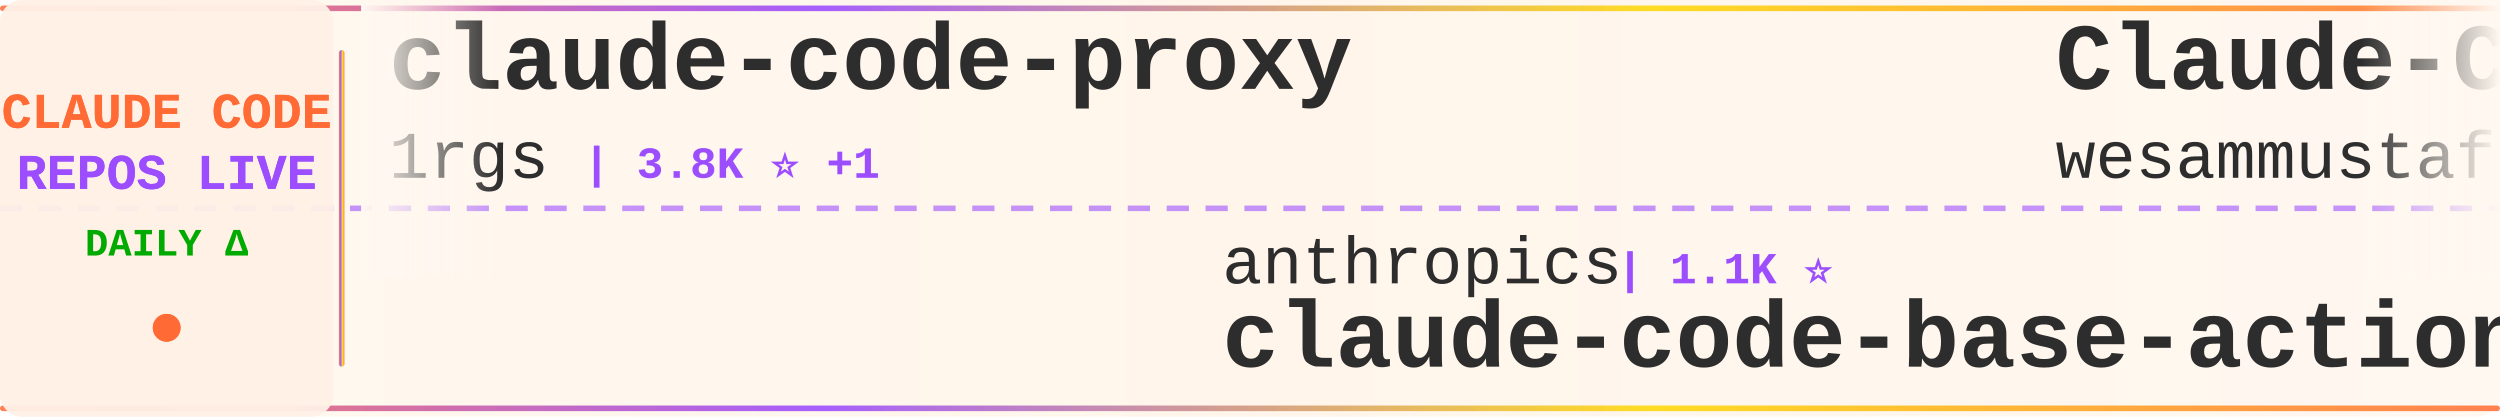
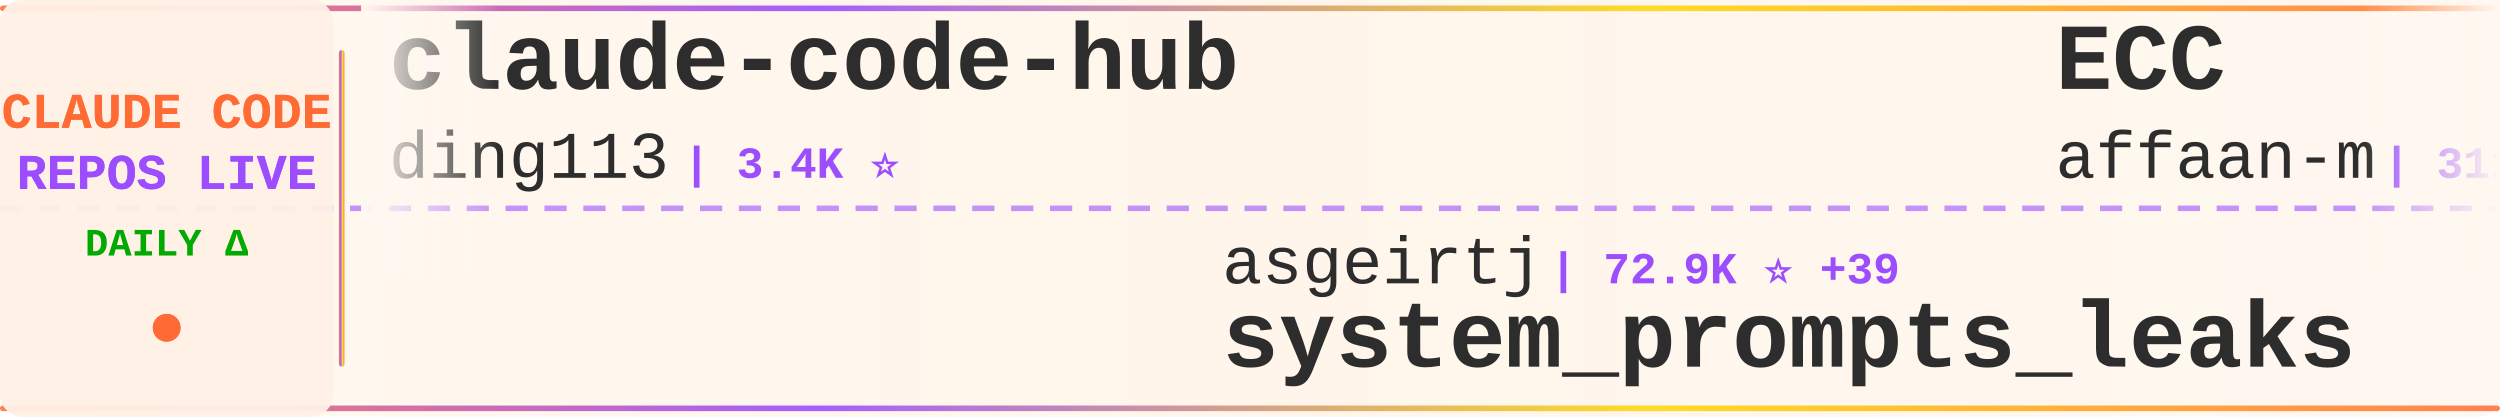
<svg xmlns="http://www.w3.org/2000/svg" width="900" height="150">
  <defs>
    <linearGradient id="tickerBg" x1="0%" y1="0%" x2="100%" y2="0%">
      <stop offset="0%" style="stop-color:#fff8f0;stop-opacity:0.98" />
      <stop offset="50%" style="stop-color:#fff5eb;stop-opacity:1" />
      <stop offset="100%" style="stop-color:#fff8f0;stop-opacity:0.98" />
    </linearGradient>
    <linearGradient id="borderGrad" x1="0%" y1="0%" x2="100%" y2="0%">
      <stop offset="0%" style="stop-color:#FF6B35;stop-opacity:0.85">
        <animate attributeName="stop-opacity" values="0.85;1;0.85" dur="2s" repeatCount="indefinite" />
      </stop>
      <stop offset="33%" style="stop-color:#9C4EFF;stop-opacity:0.9">
        <animate attributeName="stop-opacity" values="0.9;1;0.9" dur="2.2s" repeatCount="indefinite" />
      </stop>
      <stop offset="66%" style="stop-color:#FFD700;stop-opacity:0.85">
        <animate attributeName="stop-opacity" values="0.85;1;0.85" dur="1.8s" repeatCount="indefinite" />
      </stop>
      <stop offset="100%" style="stop-color:#FF6B35;stop-opacity:0.85">
        <animate attributeName="stop-opacity" values="0.85;1;0.85" dur="2s" repeatCount="indefinite" />
      </stop>
    </linearGradient>
    <filter id="textGlow">
      <feGaussianBlur stdDeviation="0.15" result="coloredBlur" />
      <feMerge>
        <feMergeNode in="coloredBlur" />
        <feMergeNode in="SourceGraphic" />
      </feMerge>
    </filter>
    <filter id="metricGlow">
      <feGaussianBlur stdDeviation="0.2" result="coloredBlur" />
      <feMerge>
        <feMergeNode in="coloredBlur" />
        <feMergeNode in="SourceGraphic" />
      </feMerge>
    </filter>
    <linearGradient id="leftFade" x1="0%" y1="0%" x2="100%" y2="0%">
      <stop offset="0%" style="stop-color:#fff8f0;stop-opacity:1" />
      <stop offset="100%" style="stop-color:#fff8f0;stop-opacity:0" />
    </linearGradient>
    <linearGradient id="rightFade" x1="0%" y1="0%" x2="100%" y2="0%">
      <stop offset="0%" style="stop-color:#fff8f0;stop-opacity:0" />
      <stop offset="100%" style="stop-color:#fff8f0;stop-opacity:1" />
    </linearGradient>
  </defs>
  <rect width="900" height="150" fill="url(#tickerBg)" rx="8" />
  <rect x="0" y="2" width="900" height="2" fill="url(#borderGrad)" rx="1" />
  <rect x="0" y="146" width="900" height="2" fill="url(#borderGrad)" rx="1" />
  <line x1="0" y1="75" x2="900" y2="75" stroke="#9C4EFF" stroke-width="2" stroke-dasharray="8 6" opacity="0.6" />
  <rect x="0" y="0" width="120" height="150" fill="#fff0e6" opacity="0.95" rx="8" />
  <text x="60" y="46" font-family="'Courier New', monospace" font-size="18" font-weight="bold" fill="#FF6B35" text-anchor="middle" filter="url(#textGlow)">
    CLAUDE CODE
  </text>
  <text x="60" y="68" font-family="'Courier New', monospace" font-size="18" font-weight="bold" fill="#9C4EFF" text-anchor="middle" filter="url(#textGlow)">
    REPOS LIVE
  </text>
  <text x="60" y="92" font-family="'Courier New', monospace" font-size="14" font-weight="bold" fill="#00aa00" text-anchor="middle">
    DAILY Δ
  </text>
  <circle cx="60" cy="118" r="5" fill="#FF6B35" filter="url(#metricGlow)">
    <animate attributeName="r" values="4;6;4" dur="1.5s" repeatCount="indefinite" />
    <animate attributeName="opacity" values="0.6;1;0.6" dur="1.5s" repeatCount="indefinite" />
  </circle>
  <rect x="122" y="18" width="2" height="114" fill="url(#borderGrad)" rx="1" />
  <clipPath id="tickerClip">
    <rect x="130" y="0" width="770" height="150" />
  </clipPath>
  <g clip-path="url(#tickerClip)">
    <g id="tickerItems">
      <animateTransform attributeName="transform" attributeType="XML" type="translate" from="0 0" to="-3000 0" dur="54s" repeatCount="indefinite" />
      <g transform="translate(0, 0)">
-         <text x="140" y="32" font-family="'Courier New', monospace" font-size="34" font-weight="bold" fill="#2d2d2d">claude-code-proxy</text>
-         <text x="140" y="64" font-family="'Courier New', monospace" font-size="24" font-weight="normal" fill="#2d2d2d" opacity="1.0">1rgs</text>
-         <text x="210" y="64" font-family="'Courier New', monospace" font-size="16" font-weight="bold" fill="#9C4EFF"> | 3.8K ⭐ +1</text>
+         <text x="140" y="32" font-family="'Courier New', monospace" font-size="34" font-weight="bold" fill="#2d2d2d">claude-code-hub</text>
+         <text x="140" y="64" font-family="'Courier New', monospace" font-size="24" font-weight="normal" fill="#2d2d2d" opacity="1.0">ding113</text>
+         <text x="246" y="64" font-family="'Courier New', monospace" font-size="16" font-weight="bold" fill="#9C4EFF"> | 3.4K ⭐</text>
      </g>
      <g transform="translate(300, 0)">
-         <text x="140" y="102" font-family="'Courier New', monospace" font-size="24" font-weight="normal" fill="#2d2d2d" opacity="1.0">anthropics</text>
-         <text x="282" y="102" font-family="'Courier New', monospace" font-size="16" font-weight="bold" fill="#9C4EFF"> | 1.1K ⭐</text>
-         <text x="140" y="132" font-family="'Courier New', monospace" font-size="34" font-weight="bold" fill="#2d2d2d">claude-code-base-action</text>
+         <text x="140" y="102" font-family="'Courier New', monospace" font-size="24" font-weight="normal" fill="#2d2d2d" opacity="1.0">asgeirtj</text>
+         <text x="258" y="102" font-family="'Courier New', monospace" font-size="16" font-weight="bold" fill="#9C4EFF"> | 72.9K ⭐ +39</text>
+         <text x="140" y="132" font-family="'Courier New', monospace" font-size="34" font-weight="bold" fill="#2d2d2d">system_prompts_leaks</text>
      </g>
      <g transform="translate(600, 0)">
+         <text x="140" y="32" font-family="'Courier New', monospace" font-size="34" font-weight="bold" fill="#2d2d2d">ECC</text>
+         <text x="140" y="64" font-family="'Courier New', monospace" font-size="24" font-weight="normal" fill="#2d2d2d" opacity="1.0">affaan-m</text>
+         <text x="258" y="64" font-family="'Courier New', monospace" font-size="16" font-weight="bold" fill="#9C4EFF"> | 311.8K ⭐ +68</text>
+       </g>
+       <g transform="translate(900, 0)">
+         <text x="140" y="102" font-family="'Courier New', monospace" font-size="24" font-weight="normal" fill="#2d2d2d" opacity="1.0">liuup</text>
+         <text x="222" y="102" font-family="'Courier New', monospace" font-size="16" font-weight="bold" fill="#9C4EFF"> | 4.1K ⭐</text>
+         <text x="140" y="132" font-family="'Courier New', monospace" font-size="34" font-weight="bold" fill="#2d2d2d">claude-code-analysis</text>
+       </g>
+       <g transform="translate(1200, 0)">
+         <text x="140" y="32" font-family="'Courier New', monospace" font-size="34" font-weight="bold" fill="#2d2d2d">Auto-claude-code-researc...</text>
+         <text x="140" y="64" font-family="'Courier New', monospace" font-size="24" font-weight="normal" fill="#2d2d2d" opacity="1.0">wanshuiyin</text>
+         <text x="282" y="64" font-family="'Courier New', monospace" font-size="16" font-weight="bold" fill="#9C4EFF"> | 20.0K ⭐ +2</text>
+       </g>
+       <g transform="translate(1500, 0)">
+         <text x="140" y="102" font-family="'Courier New', monospace" font-size="24" font-weight="normal" fill="#2d2d2d" opacity="1.0">centminmod</text>
+         <text x="282" y="102" font-family="'Courier New', monospace" font-size="16" font-weight="bold" fill="#9C4EFF"> | 2.7K ⭐</text>
+         <text x="140" y="132" font-family="'Courier New', monospace" font-size="34" font-weight="bold" fill="#2d2d2d">my-claude-code-setup</text>
+       </g>
+       <g transform="translate(1800, 0)">
        <text x="140" y="32" font-family="'Courier New', monospace" font-size="34" font-weight="bold" fill="#2d2d2d">Claude-Code-Quest</text>
        <text x="140" y="64" font-family="'Courier New', monospace" font-size="24" font-weight="normal" fill="#2d2d2d" opacity="1.0">wesammustafa</text>
-         <text x="306" y="64" font-family="'Courier New', monospace" font-size="16" font-weight="bold" fill="#9C4EFF"> | 3.7K ⭐</text>
-       </g>
-       <g transform="translate(900, 0)">
-         <text x="140" y="102" font-family="'Courier New', monospace" font-size="24" font-weight="normal" fill="#2d2d2d" opacity="1.0">overwirehq</text>
-         <text x="282" y="102" font-family="'Courier New', monospace" font-size="16" font-weight="bold" fill="#9C4EFF"> | 2.8K ⭐</text>
-         <text x="140" y="132" font-family="'Courier New', monospace" font-size="34" font-weight="bold" fill="#2d2d2d">claude-code-telegram</text>
-       </g>
-       <g transform="translate(1200, 0)">
-         <text x="140" y="32" font-family="'Courier New', monospace" font-size="34" font-weight="bold" fill="#2d2d2d">Open-ClaudeCode</text>
-         <text x="140" y="64" font-family="'Courier New', monospace" font-size="24" font-weight="normal" fill="#2d2d2d" opacity="1.0">LING71671</text>
-         <text x="270" y="64" font-family="'Courier New', monospace" font-size="16" font-weight="bold" fill="#9C4EFF"> | 996 ⭐</text>
-       </g>
-       <g transform="translate(1500, 0)">
-         <text x="140" y="102" font-family="'Courier New', monospace" font-size="24" font-weight="normal" fill="#2d2d2d" opacity="1.0">pedrohcgs</text>
-         <text x="270" y="102" font-family="'Courier New', monospace" font-size="16" font-weight="bold" fill="#9C4EFF"> | 1.7K ⭐</text>
-         <text x="140" y="132" font-family="'Courier New', monospace" font-size="34" font-weight="bold" fill="#2d2d2d">claude-code-my-workflow</text>
-       </g>
-       <g transform="translate(1800, 0)">
-         <text x="140" y="32" font-family="'Courier New', monospace" font-size="34" font-weight="bold" fill="#2d2d2d">ralph-claude-code</text>
-         <text x="140" y="64" font-family="'Courier New', monospace" font-size="24" font-weight="normal" fill="#2d2d2d" opacity="1.0">frankbria</text>
-         <text x="270" y="64" font-family="'Courier New', monospace" font-size="16" font-weight="bold" fill="#9C4EFF"> | 9.7K ⭐</text>
+         <text x="306" y="64" font-family="'Courier New', monospace" font-size="16" font-weight="bold" fill="#9C4EFF"> | 3.7K ⭐ +2</text>
      </g>
      <g transform="translate(2100, 0)">
-         <text x="140" y="102" font-family="'Courier New', monospace" font-size="24" font-weight="normal" fill="#2d2d2d" opacity="1.0">oboard</text>
-         <text x="234" y="102" font-family="'Courier New', monospace" font-size="16" font-weight="bold" fill="#9C4EFF"> | 3.3K ⭐</text>
-         <text x="140" y="132" font-family="'Courier New', monospace" font-size="34" font-weight="bold" fill="#2d2d2d">claude-code-rev</text>
+         <text x="140" y="102" font-family="'Courier New', monospace" font-size="24" font-weight="normal" fill="#2d2d2d" opacity="1.0">JrCx7scC</text>
+         <text x="258" y="102" font-family="'Courier New', monospace" font-size="16" font-weight="bold" fill="#9C4EFF"> | 377 ⭐</text>
+         <text x="140" y="132" font-family="'Courier New', monospace" font-size="34" font-weight="bold" fill="#2d2d2d">claude-code-source</text>
      </g>
      <g transform="translate(2400, 0)">
-         <text x="140" y="32" font-family="'Courier New', monospace" font-size="34" font-weight="bold" fill="#2d2d2d">Dive-into-Claude-Code</text>
-         <text x="140" y="64" font-family="'Courier New', monospace" font-size="24" font-weight="normal" fill="#2d2d2d" opacity="1.0">VILA-Lab</text>
-         <text x="258" y="64" font-family="'Courier New', monospace" font-size="16" font-weight="bold" fill="#9C4EFF"> | 2.3K ⭐ +1</text>
+         <text x="140" y="32" font-family="'Courier New', monospace" font-size="34" font-weight="bold" fill="#2d2d2d">claude-code-source</text>
+         <text x="140" y="64" font-family="'Courier New', monospace" font-size="24" font-weight="normal" fill="#2d2d2d" opacity="1.0">hangsman</text>
+         <text x="258" y="64" font-family="'Courier New', monospace" font-size="16" font-weight="bold" fill="#9C4EFF"> | 798 ⭐</text>
      </g>
      <g transform="translate(2700, 0)">
-         <text x="140" y="102" font-family="'Courier New', monospace" font-size="24" font-weight="normal" fill="#2d2d2d" opacity="1.0">digitalsamba</text>
-         <text x="306" y="102" font-family="'Courier New', monospace" font-size="16" font-weight="bold" fill="#9C4EFF"> | 2.8K ⭐ +1</text>
-         <text x="140" y="132" font-family="'Courier New', monospace" font-size="34" font-weight="bold" fill="#2d2d2d">claude-code-video-toolki...</text>
+         <text x="140" y="102" font-family="'Courier New', monospace" font-size="24" font-weight="normal" fill="#2d2d2d" opacity="1.0">mrpaidsocial</text>
+         <text x="306" y="102" font-family="'Courier New', monospace" font-size="16" font-weight="bold" fill="#9C4EFF"> | 1.7K ⭐</text>
+         <text x="140" y="132" font-family="'Courier New', monospace" font-size="34" font-weight="bold" fill="#2d2d2d">arcads-claude-code-mrpai...</text>
      </g>
      <g transform="translate(3000, 0)">
-         <text x="140" y="32" font-family="'Courier New', monospace" font-size="34" font-weight="bold" fill="#2d2d2d">claude-code-proxy</text>
-         <text x="140" y="64" font-family="'Courier New', monospace" font-size="24" font-weight="normal" fill="#2d2d2d" opacity="1.0">1rgs</text>
-         <text x="210" y="64" font-family="'Courier New', monospace" font-size="16" font-weight="bold" fill="#9C4EFF"> | 3.8K ⭐ +1</text>
+         <text x="140" y="32" font-family="'Courier New', monospace" font-size="34" font-weight="bold" fill="#2d2d2d">claude-code-hub</text>
+         <text x="140" y="64" font-family="'Courier New', monospace" font-size="24" font-weight="normal" fill="#2d2d2d" opacity="1.0">ding113</text>
+         <text x="246" y="64" font-family="'Courier New', monospace" font-size="16" font-weight="bold" fill="#9C4EFF"> | 3.4K ⭐</text>
      </g>
      <g transform="translate(3300, 0)">
-         <text x="140" y="102" font-family="'Courier New', monospace" font-size="24" font-weight="normal" fill="#2d2d2d" opacity="1.0">anthropics</text>
-         <text x="282" y="102" font-family="'Courier New', monospace" font-size="16" font-weight="bold" fill="#9C4EFF"> | 1.1K ⭐</text>
-         <text x="140" y="132" font-family="'Courier New', monospace" font-size="34" font-weight="bold" fill="#2d2d2d">claude-code-base-action</text>
+         <text x="140" y="102" font-family="'Courier New', monospace" font-size="24" font-weight="normal" fill="#2d2d2d" opacity="1.0">asgeirtj</text>
+         <text x="258" y="102" font-family="'Courier New', monospace" font-size="16" font-weight="bold" fill="#9C4EFF"> | 72.9K ⭐ +39</text>
+         <text x="140" y="132" font-family="'Courier New', monospace" font-size="34" font-weight="bold" fill="#2d2d2d">system_prompts_leaks</text>
      </g>
      <g transform="translate(3600, 0)">
-         <text x="140" y="32" font-family="'Courier New', monospace" font-size="34" font-weight="bold" fill="#2d2d2d">Claude-Code-Quest</text>
-         <text x="140" y="64" font-family="'Courier New', monospace" font-size="24" font-weight="normal" fill="#2d2d2d" opacity="1.0">wesammustafa</text>
-         <text x="306" y="64" font-family="'Courier New', monospace" font-size="16" font-weight="bold" fill="#9C4EFF"> | 3.7K ⭐</text>
+         <text x="140" y="32" font-family="'Courier New', monospace" font-size="34" font-weight="bold" fill="#2d2d2d">ECC</text>
+         <text x="140" y="64" font-family="'Courier New', monospace" font-size="24" font-weight="normal" fill="#2d2d2d" opacity="1.0">affaan-m</text>
+         <text x="258" y="64" font-family="'Courier New', monospace" font-size="16" font-weight="bold" fill="#9C4EFF"> | 311.8K ⭐ +68</text>
      </g>
      <g transform="translate(3900, 0)">
-         <text x="140" y="102" font-family="'Courier New', monospace" font-size="24" font-weight="normal" fill="#2d2d2d" opacity="1.0">overwirehq</text>
-         <text x="282" y="102" font-family="'Courier New', monospace" font-size="16" font-weight="bold" fill="#9C4EFF"> | 2.8K ⭐</text>
-         <text x="140" y="132" font-family="'Courier New', monospace" font-size="34" font-weight="bold" fill="#2d2d2d">claude-code-telegram</text>
+         <text x="140" y="102" font-family="'Courier New', monospace" font-size="24" font-weight="normal" fill="#2d2d2d" opacity="1.0">liuup</text>
+         <text x="222" y="102" font-family="'Courier New', monospace" font-size="16" font-weight="bold" fill="#9C4EFF"> | 4.1K ⭐</text>
+         <text x="140" y="132" font-family="'Courier New', monospace" font-size="34" font-weight="bold" fill="#2d2d2d">claude-code-analysis</text>
      </g>
    </g>
  </g>
  <rect x="130" y="0" width="50" height="100" fill="url(#leftFade)" />
  <rect x="850" y="0" width="50" height="100" fill="url(#rightFade)" />
</svg>
